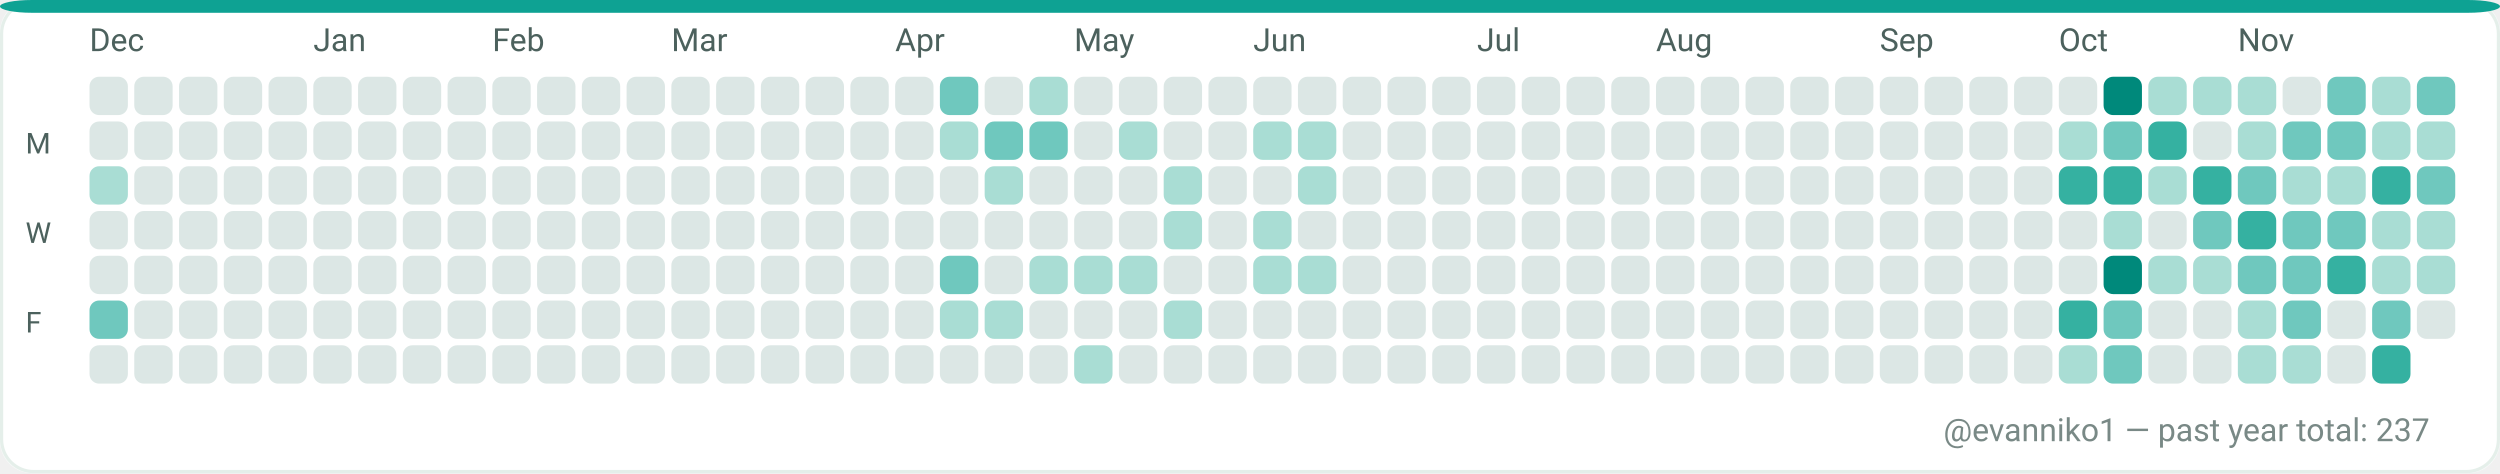
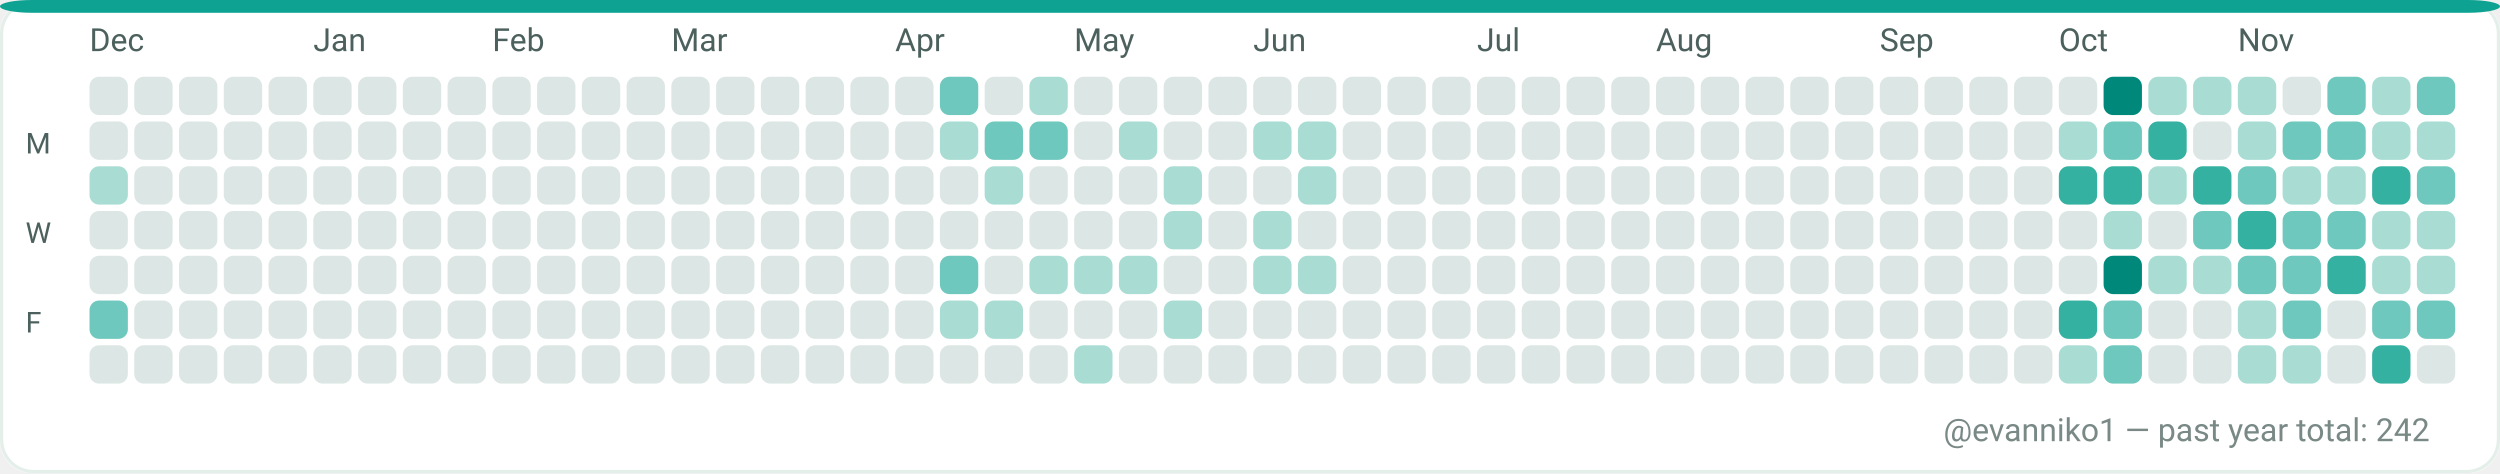
<svg xmlns="http://www.w3.org/2000/svg" width="782" height="148" viewBox="0 0 782 148" role="img" aria-label="GitHub contributions calendar for evanniko1">
  <rect x="0" y="0" width="782" height="148" rx="10" fill="#F7FAF9" />
  <rect x="0.5" y="0.5" width="781" height="147" rx="10" fill="#FFFFFF" stroke="#E5EFEA" stroke-width="1" />
  <rect x="0" y="0" width="782" height="4" rx="10" fill="#0EA293" />
  <text x="28" y="16" fill="#4C615D" font-family="ui-sans-serif, system-ui, -apple-system, Segoe UI, Roboto, Ubuntu, Cantarell, Noto Sans, Helvetica Neue, Arial" font-size="10" text-rendering="geometricPrecision">Dec</text>
  <text x="98" y="16" fill="#4C615D" font-family="ui-sans-serif, system-ui, -apple-system, Segoe UI, Roboto, Ubuntu, Cantarell, Noto Sans, Helvetica Neue, Arial" font-size="10" text-rendering="geometricPrecision">Jan</text>
  <text x="154" y="16" fill="#4C615D" font-family="ui-sans-serif, system-ui, -apple-system, Segoe UI, Roboto, Ubuntu, Cantarell, Noto Sans, Helvetica Neue, Arial" font-size="10" text-rendering="geometricPrecision">Feb</text>
  <text x="210" y="16" fill="#4C615D" font-family="ui-sans-serif, system-ui, -apple-system, Segoe UI, Roboto, Ubuntu, Cantarell, Noto Sans, Helvetica Neue, Arial" font-size="10" text-rendering="geometricPrecision">Mar</text>
  <text x="280" y="16" fill="#4C615D" font-family="ui-sans-serif, system-ui, -apple-system, Segoe UI, Roboto, Ubuntu, Cantarell, Noto Sans, Helvetica Neue, Arial" font-size="10" text-rendering="geometricPrecision">Apr</text>
  <text x="336" y="16" fill="#4C615D" font-family="ui-sans-serif, system-ui, -apple-system, Segoe UI, Roboto, Ubuntu, Cantarell, Noto Sans, Helvetica Neue, Arial" font-size="10" text-rendering="geometricPrecision">May</text>
  <text x="392" y="16" fill="#4C615D" font-family="ui-sans-serif, system-ui, -apple-system, Segoe UI, Roboto, Ubuntu, Cantarell, Noto Sans, Helvetica Neue, Arial" font-size="10" text-rendering="geometricPrecision">Jun</text>
  <text x="462" y="16" fill="#4C615D" font-family="ui-sans-serif, system-ui, -apple-system, Segoe UI, Roboto, Ubuntu, Cantarell, Noto Sans, Helvetica Neue, Arial" font-size="10" text-rendering="geometricPrecision">Jul</text>
  <text x="518" y="16" fill="#4C615D" font-family="ui-sans-serif, system-ui, -apple-system, Segoe UI, Roboto, Ubuntu, Cantarell, Noto Sans, Helvetica Neue, Arial" font-size="10" text-rendering="geometricPrecision">Aug</text>
  <text x="588" y="16" fill="#4C615D" font-family="ui-sans-serif, system-ui, -apple-system, Segoe UI, Roboto, Ubuntu, Cantarell, Noto Sans, Helvetica Neue, Arial" font-size="10" text-rendering="geometricPrecision">Sep</text>
  <text x="644" y="16" fill="#4C615D" font-family="ui-sans-serif, system-ui, -apple-system, Segoe UI, Roboto, Ubuntu, Cantarell, Noto Sans, Helvetica Neue, Arial" font-size="10" text-rendering="geometricPrecision">Oct</text>
  <text x="700" y="16" fill="#4C615D" font-family="ui-sans-serif, system-ui, -apple-system, Segoe UI, Roboto, Ubuntu, Cantarell, Noto Sans, Helvetica Neue, Arial" font-size="10" text-rendering="geometricPrecision">Nov</text>
  <text x="8" y="48" fill="#4C615D" font-family="ui-sans-serif, system-ui, -apple-system, Segoe UI, Roboto, Ubuntu, Cantarell, Noto Sans, Helvetica Neue, Arial" font-size="9" text-rendering="geometricPrecision">M</text>
  <text x="8" y="76" fill="#4C615D" font-family="ui-sans-serif, system-ui, -apple-system, Segoe UI, Roboto, Ubuntu, Cantarell, Noto Sans, Helvetica Neue, Arial" font-size="9" text-rendering="geometricPrecision">W</text>
  <text x="8" y="104" fill="#4C615D" font-family="ui-sans-serif, system-ui, -apple-system, Segoe UI, Roboto, Ubuntu, Cantarell, Noto Sans, Helvetica Neue, Arial" font-size="9" text-rendering="geometricPrecision">F</text>
  <g>
    <rect x="28" y="24" width="12" height="12" rx="3" fill="#DCE7E5" />
  </g>
  <g>
    <rect x="28" y="38" width="12" height="12" rx="3" fill="#DCE7E5" />
  </g>
  <g>
    <rect x="28" y="52" width="12" height="12" rx="3" fill="#A9DDD4" />
  </g>
  <g>
    <rect x="28" y="66" width="12" height="12" rx="3" fill="#DCE7E5" />
  </g>
  <g>
    <rect x="28" y="80" width="12" height="12" rx="3" fill="#DCE7E5" />
  </g>
  <g>
    <rect x="28" y="94" width="12" height="12" rx="3" fill="#6FC8BE" />
  </g>
  <g>
    <rect x="28" y="108" width="12" height="12" rx="3" fill="#DCE7E5" />
  </g>
  <g>
    <rect x="42" y="24" width="12" height="12" rx="3" fill="#DCE7E5" />
  </g>
  <g>
    <rect x="42" y="38" width="12" height="12" rx="3" fill="#DCE7E5" />
  </g>
  <g>
    <rect x="42" y="52" width="12" height="12" rx="3" fill="#DCE7E5" />
  </g>
  <g>
    <rect x="42" y="66" width="12" height="12" rx="3" fill="#DCE7E5" />
  </g>
  <g>
    <rect x="42" y="80" width="12" height="12" rx="3" fill="#DCE7E5" />
  </g>
  <g>
    <rect x="42" y="94" width="12" height="12" rx="3" fill="#DCE7E5" />
  </g>
  <g>
    <rect x="42" y="108" width="12" height="12" rx="3" fill="#DCE7E5" />
  </g>
  <g>
    <rect x="56" y="24" width="12" height="12" rx="3" fill="#DCE7E5" />
  </g>
  <g>
    <rect x="56" y="38" width="12" height="12" rx="3" fill="#DCE7E5" />
  </g>
  <g>
    <rect x="56" y="52" width="12" height="12" rx="3" fill="#DCE7E5" />
  </g>
  <g>
    <rect x="56" y="66" width="12" height="12" rx="3" fill="#DCE7E5" />
  </g>
  <g>
    <rect x="56" y="80" width="12" height="12" rx="3" fill="#DCE7E5" />
  </g>
  <g>
    <rect x="56" y="94" width="12" height="12" rx="3" fill="#DCE7E5" />
  </g>
  <g>
    <rect x="56" y="108" width="12" height="12" rx="3" fill="#DCE7E5" />
  </g>
  <g>
    <rect x="70" y="24" width="12" height="12" rx="3" fill="#DCE7E5" />
  </g>
  <g>
    <rect x="70" y="38" width="12" height="12" rx="3" fill="#DCE7E5" />
  </g>
  <g>
    <rect x="70" y="52" width="12" height="12" rx="3" fill="#DCE7E5" />
  </g>
  <g>
    <rect x="70" y="66" width="12" height="12" rx="3" fill="#DCE7E5" />
  </g>
  <g>
    <rect x="70" y="80" width="12" height="12" rx="3" fill="#DCE7E5" />
  </g>
  <g>
    <rect x="70" y="94" width="12" height="12" rx="3" fill="#DCE7E5" />
  </g>
  <g>
    <rect x="70" y="108" width="12" height="12" rx="3" fill="#DCE7E5" />
  </g>
  <g>
    <rect x="84" y="24" width="12" height="12" rx="3" fill="#DCE7E5" />
  </g>
  <g>
    <rect x="84" y="38" width="12" height="12" rx="3" fill="#DCE7E5" />
  </g>
  <g>
    <rect x="84" y="52" width="12" height="12" rx="3" fill="#DCE7E5" />
  </g>
  <g>
    <rect x="84" y="66" width="12" height="12" rx="3" fill="#DCE7E5" />
  </g>
  <g>
    <rect x="84" y="80" width="12" height="12" rx="3" fill="#DCE7E5" />
  </g>
  <g>
    <rect x="84" y="94" width="12" height="12" rx="3" fill="#DCE7E5" />
  </g>
  <g>
    <rect x="84" y="108" width="12" height="12" rx="3" fill="#DCE7E5" />
  </g>
  <g>
    <rect x="98" y="24" width="12" height="12" rx="3" fill="#DCE7E5" />
  </g>
  <g>
    <rect x="98" y="38" width="12" height="12" rx="3" fill="#DCE7E5" />
  </g>
  <g>
    <rect x="98" y="52" width="12" height="12" rx="3" fill="#DCE7E5" />
  </g>
  <g>
    <rect x="98" y="66" width="12" height="12" rx="3" fill="#DCE7E5" />
  </g>
  <g>
    <rect x="98" y="80" width="12" height="12" rx="3" fill="#DCE7E5" />
  </g>
  <g>
    <rect x="98" y="94" width="12" height="12" rx="3" fill="#DCE7E5" />
  </g>
  <g>
    <rect x="98" y="108" width="12" height="12" rx="3" fill="#DCE7E5" />
  </g>
  <g>
    <rect x="112" y="24" width="12" height="12" rx="3" fill="#DCE7E5" />
  </g>
  <g>
    <rect x="112" y="38" width="12" height="12" rx="3" fill="#DCE7E5" />
  </g>
  <g>
    <rect x="112" y="52" width="12" height="12" rx="3" fill="#DCE7E5" />
  </g>
  <g>
    <rect x="112" y="66" width="12" height="12" rx="3" fill="#DCE7E5" />
  </g>
  <g>
    <rect x="112" y="80" width="12" height="12" rx="3" fill="#DCE7E5" />
  </g>
  <g>
    <rect x="112" y="94" width="12" height="12" rx="3" fill="#DCE7E5" />
  </g>
  <g>
    <rect x="112" y="108" width="12" height="12" rx="3" fill="#DCE7E5" />
  </g>
  <g>
    <rect x="126" y="24" width="12" height="12" rx="3" fill="#DCE7E5" />
  </g>
  <g>
    <rect x="126" y="38" width="12" height="12" rx="3" fill="#DCE7E5" />
  </g>
  <g>
    <rect x="126" y="52" width="12" height="12" rx="3" fill="#DCE7E5" />
  </g>
  <g>
    <rect x="126" y="66" width="12" height="12" rx="3" fill="#DCE7E5" />
  </g>
  <g>
    <rect x="126" y="80" width="12" height="12" rx="3" fill="#DCE7E5" />
  </g>
  <g>
    <rect x="126" y="94" width="12" height="12" rx="3" fill="#DCE7E5" />
  </g>
  <g>
    <rect x="126" y="108" width="12" height="12" rx="3" fill="#DCE7E5" />
  </g>
  <g>
    <rect x="140" y="24" width="12" height="12" rx="3" fill="#DCE7E5" />
  </g>
  <g>
    <rect x="140" y="38" width="12" height="12" rx="3" fill="#DCE7E5" />
  </g>
  <g>
    <rect x="140" y="52" width="12" height="12" rx="3" fill="#DCE7E5" />
  </g>
  <g>
    <rect x="140" y="66" width="12" height="12" rx="3" fill="#DCE7E5" />
  </g>
  <g>
    <rect x="140" y="80" width="12" height="12" rx="3" fill="#DCE7E5" />
  </g>
  <g>
    <rect x="140" y="94" width="12" height="12" rx="3" fill="#DCE7E5" />
  </g>
  <g>
    <rect x="140" y="108" width="12" height="12" rx="3" fill="#DCE7E5" />
  </g>
  <g>
    <rect x="154" y="24" width="12" height="12" rx="3" fill="#DCE7E5" />
  </g>
  <g>
    <rect x="154" y="38" width="12" height="12" rx="3" fill="#DCE7E5" />
  </g>
  <g>
    <rect x="154" y="52" width="12" height="12" rx="3" fill="#DCE7E5" />
  </g>
  <g>
    <rect x="154" y="66" width="12" height="12" rx="3" fill="#DCE7E5" />
  </g>
  <g>
    <rect x="154" y="80" width="12" height="12" rx="3" fill="#DCE7E5" />
  </g>
  <g>
    <rect x="154" y="94" width="12" height="12" rx="3" fill="#DCE7E5" />
  </g>
  <g>
    <rect x="154" y="108" width="12" height="12" rx="3" fill="#DCE7E5" />
  </g>
  <g>
    <rect x="168" y="24" width="12" height="12" rx="3" fill="#DCE7E5" />
  </g>
  <g>
    <rect x="168" y="38" width="12" height="12" rx="3" fill="#DCE7E5" />
  </g>
  <g>
    <rect x="168" y="52" width="12" height="12" rx="3" fill="#DCE7E5" />
  </g>
  <g>
    <rect x="168" y="66" width="12" height="12" rx="3" fill="#DCE7E5" />
  </g>
  <g>
    <rect x="168" y="80" width="12" height="12" rx="3" fill="#DCE7E5" />
  </g>
  <g>
    <rect x="168" y="94" width="12" height="12" rx="3" fill="#DCE7E5" />
  </g>
  <g>
    <rect x="168" y="108" width="12" height="12" rx="3" fill="#DCE7E5" />
  </g>
  <g>
    <rect x="182" y="24" width="12" height="12" rx="3" fill="#DCE7E5" />
  </g>
  <g>
    <rect x="182" y="38" width="12" height="12" rx="3" fill="#DCE7E5" />
  </g>
  <g>
    <rect x="182" y="52" width="12" height="12" rx="3" fill="#DCE7E5" />
  </g>
  <g>
    <rect x="182" y="66" width="12" height="12" rx="3" fill="#DCE7E5" />
  </g>
  <g>
    <rect x="182" y="80" width="12" height="12" rx="3" fill="#DCE7E5" />
  </g>
  <g>
    <rect x="182" y="94" width="12" height="12" rx="3" fill="#DCE7E5" />
  </g>
  <g>
    <rect x="182" y="108" width="12" height="12" rx="3" fill="#DCE7E5" />
  </g>
  <g>
    <rect x="196" y="24" width="12" height="12" rx="3" fill="#DCE7E5" />
  </g>
  <g>
    <rect x="196" y="38" width="12" height="12" rx="3" fill="#DCE7E5" />
  </g>
  <g>
    <rect x="196" y="52" width="12" height="12" rx="3" fill="#DCE7E5" />
  </g>
  <g>
    <rect x="196" y="66" width="12" height="12" rx="3" fill="#DCE7E5" />
  </g>
  <g>
    <rect x="196" y="80" width="12" height="12" rx="3" fill="#DCE7E5" />
  </g>
  <g>
    <rect x="196" y="94" width="12" height="12" rx="3" fill="#DCE7E5" />
  </g>
  <g>
    <rect x="196" y="108" width="12" height="12" rx="3" fill="#DCE7E5" />
  </g>
  <g>
    <rect x="210" y="24" width="12" height="12" rx="3" fill="#DCE7E5" />
  </g>
  <g>
    <rect x="210" y="38" width="12" height="12" rx="3" fill="#DCE7E5" />
  </g>
  <g>
    <rect x="210" y="52" width="12" height="12" rx="3" fill="#DCE7E5" />
  </g>
  <g>
    <rect x="210" y="66" width="12" height="12" rx="3" fill="#DCE7E5" />
  </g>
  <g>
    <rect x="210" y="80" width="12" height="12" rx="3" fill="#DCE7E5" />
  </g>
  <g>
    <rect x="210" y="94" width="12" height="12" rx="3" fill="#DCE7E5" />
  </g>
  <g>
    <rect x="210" y="108" width="12" height="12" rx="3" fill="#DCE7E5" />
  </g>
  <g>
    <rect x="224" y="24" width="12" height="12" rx="3" fill="#DCE7E5" />
  </g>
  <g>
    <rect x="224" y="38" width="12" height="12" rx="3" fill="#DCE7E5" />
  </g>
  <g>
    <rect x="224" y="52" width="12" height="12" rx="3" fill="#DCE7E5" />
  </g>
  <g>
    <rect x="224" y="66" width="12" height="12" rx="3" fill="#DCE7E5" />
  </g>
  <g>
    <rect x="224" y="80" width="12" height="12" rx="3" fill="#DCE7E5" />
  </g>
  <g>
    <rect x="224" y="94" width="12" height="12" rx="3" fill="#DCE7E5" />
  </g>
  <g>
    <rect x="224" y="108" width="12" height="12" rx="3" fill="#DCE7E5" />
  </g>
  <g>
    <rect x="238" y="24" width="12" height="12" rx="3" fill="#DCE7E5" />
  </g>
  <g>
    <rect x="238" y="38" width="12" height="12" rx="3" fill="#DCE7E5" />
  </g>
  <g>
    <rect x="238" y="52" width="12" height="12" rx="3" fill="#DCE7E5" />
  </g>
  <g>
    <rect x="238" y="66" width="12" height="12" rx="3" fill="#DCE7E5" />
  </g>
  <g>
    <rect x="238" y="80" width="12" height="12" rx="3" fill="#DCE7E5" />
  </g>
  <g>
    <rect x="238" y="94" width="12" height="12" rx="3" fill="#DCE7E5" />
  </g>
  <g>
    <rect x="238" y="108" width="12" height="12" rx="3" fill="#DCE7E5" />
  </g>
  <g>
    <rect x="252" y="24" width="12" height="12" rx="3" fill="#DCE7E5" />
  </g>
  <g>
    <rect x="252" y="38" width="12" height="12" rx="3" fill="#DCE7E5" />
  </g>
  <g>
    <rect x="252" y="52" width="12" height="12" rx="3" fill="#DCE7E5" />
  </g>
  <g>
    <rect x="252" y="66" width="12" height="12" rx="3" fill="#DCE7E5" />
  </g>
  <g>
    <rect x="252" y="80" width="12" height="12" rx="3" fill="#DCE7E5" />
  </g>
  <g>
    <rect x="252" y="94" width="12" height="12" rx="3" fill="#DCE7E5" />
  </g>
  <g>
    <rect x="252" y="108" width="12" height="12" rx="3" fill="#DCE7E5" />
  </g>
  <g>
    <rect x="266" y="24" width="12" height="12" rx="3" fill="#DCE7E5" />
  </g>
  <g>
    <rect x="266" y="38" width="12" height="12" rx="3" fill="#DCE7E5" />
  </g>
  <g>
    <rect x="266" y="52" width="12" height="12" rx="3" fill="#DCE7E5" />
  </g>
  <g>
    <rect x="266" y="66" width="12" height="12" rx="3" fill="#DCE7E5" />
  </g>
  <g>
    <rect x="266" y="80" width="12" height="12" rx="3" fill="#DCE7E5" />
  </g>
  <g>
    <rect x="266" y="94" width="12" height="12" rx="3" fill="#DCE7E5" />
  </g>
  <g>
    <rect x="266" y="108" width="12" height="12" rx="3" fill="#DCE7E5" />
  </g>
  <g>
    <rect x="280" y="24" width="12" height="12" rx="3" fill="#DCE7E5" />
  </g>
  <g>
    <rect x="280" y="38" width="12" height="12" rx="3" fill="#DCE7E5" />
  </g>
  <g>
    <rect x="280" y="52" width="12" height="12" rx="3" fill="#DCE7E5" />
  </g>
  <g>
    <rect x="280" y="66" width="12" height="12" rx="3" fill="#DCE7E5" />
  </g>
  <g>
    <rect x="280" y="80" width="12" height="12" rx="3" fill="#DCE7E5" />
  </g>
  <g>
    <rect x="280" y="94" width="12" height="12" rx="3" fill="#DCE7E5" />
  </g>
  <g>
    <rect x="280" y="108" width="12" height="12" rx="3" fill="#DCE7E5" />
  </g>
  <g>
    <rect x="294" y="24" width="12" height="12" rx="3" fill="#6FC8BE" />
  </g>
  <g>
    <rect x="294" y="38" width="12" height="12" rx="3" fill="#A9DDD4" />
  </g>
  <g>
    <rect x="294" y="52" width="12" height="12" rx="3" fill="#DCE7E5" />
  </g>
  <g>
    <rect x="294" y="66" width="12" height="12" rx="3" fill="#DCE7E5" />
  </g>
  <g>
    <rect x="294" y="80" width="12" height="12" rx="3" fill="#6FC8BE" />
  </g>
  <g>
    <rect x="294" y="94" width="12" height="12" rx="3" fill="#A9DDD4" />
  </g>
  <g>
    <rect x="294" y="108" width="12" height="12" rx="3" fill="#DCE7E5" />
  </g>
  <g>
    <rect x="308" y="24" width="12" height="12" rx="3" fill="#DCE7E5" />
  </g>
  <g>
    <rect x="308" y="38" width="12" height="12" rx="3" fill="#6FC8BE" />
  </g>
  <g>
    <rect x="308" y="52" width="12" height="12" rx="3" fill="#A9DDD4" />
  </g>
  <g>
    <rect x="308" y="66" width="12" height="12" rx="3" fill="#DCE7E5" />
  </g>
  <g>
    <rect x="308" y="80" width="12" height="12" rx="3" fill="#DCE7E5" />
  </g>
  <g>
    <rect x="308" y="94" width="12" height="12" rx="3" fill="#A9DDD4" />
  </g>
  <g>
    <rect x="308" y="108" width="12" height="12" rx="3" fill="#DCE7E5" />
  </g>
  <g>
    <rect x="322" y="24" width="12" height="12" rx="3" fill="#A9DDD4" />
  </g>
  <g>
    <rect x="322" y="38" width="12" height="12" rx="3" fill="#6FC8BE" />
  </g>
  <g>
    <rect x="322" y="52" width="12" height="12" rx="3" fill="#DCE7E5" />
  </g>
  <g>
    <rect x="322" y="66" width="12" height="12" rx="3" fill="#DCE7E5" />
  </g>
  <g>
    <rect x="322" y="80" width="12" height="12" rx="3" fill="#A9DDD4" />
  </g>
  <g>
    <rect x="322" y="94" width="12" height="12" rx="3" fill="#DCE7E5" />
  </g>
  <g>
    <rect x="322" y="108" width="12" height="12" rx="3" fill="#DCE7E5" />
  </g>
  <g>
    <rect x="336" y="24" width="12" height="12" rx="3" fill="#DCE7E5" />
  </g>
  <g>
    <rect x="336" y="38" width="12" height="12" rx="3" fill="#DCE7E5" />
  </g>
  <g>
    <rect x="336" y="52" width="12" height="12" rx="3" fill="#DCE7E5" />
  </g>
  <g>
    <rect x="336" y="66" width="12" height="12" rx="3" fill="#DCE7E5" />
  </g>
  <g>
    <rect x="336" y="80" width="12" height="12" rx="3" fill="#A9DDD4" />
  </g>
  <g>
    <rect x="336" y="94" width="12" height="12" rx="3" fill="#DCE7E5" />
  </g>
  <g>
    <rect x="336" y="108" width="12" height="12" rx="3" fill="#A9DDD4" />
  </g>
  <g>
    <rect x="350" y="24" width="12" height="12" rx="3" fill="#DCE7E5" />
  </g>
  <g>
    <rect x="350" y="38" width="12" height="12" rx="3" fill="#A9DDD4" />
  </g>
  <g>
    <rect x="350" y="52" width="12" height="12" rx="3" fill="#DCE7E5" />
  </g>
  <g>
    <rect x="350" y="66" width="12" height="12" rx="3" fill="#DCE7E5" />
  </g>
  <g>
    <rect x="350" y="80" width="12" height="12" rx="3" fill="#A9DDD4" />
  </g>
  <g>
    <rect x="350" y="94" width="12" height="12" rx="3" fill="#DCE7E5" />
  </g>
  <g>
    <rect x="350" y="108" width="12" height="12" rx="3" fill="#DCE7E5" />
  </g>
  <g>
    <rect x="364" y="24" width="12" height="12" rx="3" fill="#DCE7E5" />
  </g>
  <g>
    <rect x="364" y="38" width="12" height="12" rx="3" fill="#DCE7E5" />
  </g>
  <g>
    <rect x="364" y="52" width="12" height="12" rx="3" fill="#A9DDD4" />
  </g>
  <g>
    <rect x="364" y="66" width="12" height="12" rx="3" fill="#A9DDD4" />
  </g>
  <g>
    <rect x="364" y="80" width="12" height="12" rx="3" fill="#DCE7E5" />
  </g>
  <g>
    <rect x="364" y="94" width="12" height="12" rx="3" fill="#A9DDD4" />
  </g>
  <g>
    <rect x="364" y="108" width="12" height="12" rx="3" fill="#DCE7E5" />
  </g>
  <g>
    <rect x="378" y="24" width="12" height="12" rx="3" fill="#DCE7E5" />
  </g>
  <g>
    <rect x="378" y="38" width="12" height="12" rx="3" fill="#DCE7E5" />
  </g>
  <g>
    <rect x="378" y="52" width="12" height="12" rx="3" fill="#DCE7E5" />
  </g>
  <g>
    <rect x="378" y="66" width="12" height="12" rx="3" fill="#DCE7E5" />
  </g>
  <g>
    <rect x="378" y="80" width="12" height="12" rx="3" fill="#DCE7E5" />
  </g>
  <g>
    <rect x="378" y="94" width="12" height="12" rx="3" fill="#DCE7E5" />
  </g>
  <g>
    <rect x="378" y="108" width="12" height="12" rx="3" fill="#DCE7E5" />
  </g>
  <g>
    <rect x="392" y="24" width="12" height="12" rx="3" fill="#DCE7E5" />
  </g>
  <g>
    <rect x="392" y="38" width="12" height="12" rx="3" fill="#A9DDD4" />
  </g>
  <g>
    <rect x="392" y="52" width="12" height="12" rx="3" fill="#DCE7E5" />
  </g>
  <g>
    <rect x="392" y="66" width="12" height="12" rx="3" fill="#A9DDD4" />
  </g>
  <g>
    <rect x="392" y="80" width="12" height="12" rx="3" fill="#A9DDD4" />
  </g>
  <g>
    <rect x="392" y="94" width="12" height="12" rx="3" fill="#DCE7E5" />
  </g>
  <g>
    <rect x="392" y="108" width="12" height="12" rx="3" fill="#DCE7E5" />
  </g>
  <g>
    <rect x="406" y="24" width="12" height="12" rx="3" fill="#DCE7E5" />
  </g>
  <g>
    <rect x="406" y="38" width="12" height="12" rx="3" fill="#A9DDD4" />
  </g>
  <g>
    <rect x="406" y="52" width="12" height="12" rx="3" fill="#A9DDD4" />
  </g>
  <g>
    <rect x="406" y="66" width="12" height="12" rx="3" fill="#DCE7E5" />
  </g>
  <g>
    <rect x="406" y="80" width="12" height="12" rx="3" fill="#A9DDD4" />
  </g>
  <g>
    <rect x="406" y="94" width="12" height="12" rx="3" fill="#DCE7E5" />
  </g>
  <g>
    <rect x="406" y="108" width="12" height="12" rx="3" fill="#DCE7E5" />
  </g>
  <g>
    <rect x="420" y="24" width="12" height="12" rx="3" fill="#DCE7E5" />
  </g>
  <g>
    <rect x="420" y="38" width="12" height="12" rx="3" fill="#DCE7E5" />
  </g>
  <g>
    <rect x="420" y="52" width="12" height="12" rx="3" fill="#DCE7E5" />
  </g>
  <g>
    <rect x="420" y="66" width="12" height="12" rx="3" fill="#DCE7E5" />
  </g>
  <g>
    <rect x="420" y="80" width="12" height="12" rx="3" fill="#DCE7E5" />
  </g>
  <g>
    <rect x="420" y="94" width="12" height="12" rx="3" fill="#DCE7E5" />
  </g>
  <g>
    <rect x="420" y="108" width="12" height="12" rx="3" fill="#DCE7E5" />
  </g>
  <g>
    <rect x="434" y="24" width="12" height="12" rx="3" fill="#DCE7E5" />
  </g>
  <g>
    <rect x="434" y="38" width="12" height="12" rx="3" fill="#DCE7E5" />
  </g>
  <g>
    <rect x="434" y="52" width="12" height="12" rx="3" fill="#DCE7E5" />
  </g>
  <g>
    <rect x="434" y="66" width="12" height="12" rx="3" fill="#DCE7E5" />
  </g>
  <g>
    <rect x="434" y="80" width="12" height="12" rx="3" fill="#DCE7E5" />
  </g>
  <g>
    <rect x="434" y="94" width="12" height="12" rx="3" fill="#DCE7E5" />
  </g>
  <g>
    <rect x="434" y="108" width="12" height="12" rx="3" fill="#DCE7E5" />
  </g>
  <g>
    <rect x="448" y="24" width="12" height="12" rx="3" fill="#DCE7E5" />
  </g>
  <g>
    <rect x="448" y="38" width="12" height="12" rx="3" fill="#DCE7E5" />
  </g>
  <g>
    <rect x="448" y="52" width="12" height="12" rx="3" fill="#DCE7E5" />
  </g>
  <g>
    <rect x="448" y="66" width="12" height="12" rx="3" fill="#DCE7E5" />
  </g>
  <g>
    <rect x="448" y="80" width="12" height="12" rx="3" fill="#DCE7E5" />
  </g>
  <g>
    <rect x="448" y="94" width="12" height="12" rx="3" fill="#DCE7E5" />
  </g>
  <g>
    <rect x="448" y="108" width="12" height="12" rx="3" fill="#DCE7E5" />
  </g>
  <g>
    <rect x="462" y="24" width="12" height="12" rx="3" fill="#DCE7E5" />
  </g>
  <g>
    <rect x="462" y="38" width="12" height="12" rx="3" fill="#DCE7E5" />
  </g>
  <g>
    <rect x="462" y="52" width="12" height="12" rx="3" fill="#DCE7E5" />
  </g>
  <g>
    <rect x="462" y="66" width="12" height="12" rx="3" fill="#DCE7E5" />
  </g>
  <g>
    <rect x="462" y="80" width="12" height="12" rx="3" fill="#DCE7E5" />
  </g>
  <g>
    <rect x="462" y="94" width="12" height="12" rx="3" fill="#DCE7E5" />
  </g>
  <g>
    <rect x="462" y="108" width="12" height="12" rx="3" fill="#DCE7E5" />
  </g>
  <g>
    <rect x="476" y="24" width="12" height="12" rx="3" fill="#DCE7E5" />
  </g>
  <g>
    <rect x="476" y="38" width="12" height="12" rx="3" fill="#DCE7E5" />
  </g>
  <g>
    <rect x="476" y="52" width="12" height="12" rx="3" fill="#DCE7E5" />
  </g>
  <g>
    <rect x="476" y="66" width="12" height="12" rx="3" fill="#DCE7E5" />
  </g>
  <g>
    <rect x="476" y="80" width="12" height="12" rx="3" fill="#DCE7E5" />
  </g>
  <g>
    <rect x="476" y="94" width="12" height="12" rx="3" fill="#DCE7E5" />
  </g>
  <g>
    <rect x="476" y="108" width="12" height="12" rx="3" fill="#DCE7E5" />
  </g>
  <g>
    <rect x="490" y="24" width="12" height="12" rx="3" fill="#DCE7E5" />
  </g>
  <g>
    <rect x="490" y="38" width="12" height="12" rx="3" fill="#DCE7E5" />
  </g>
  <g>
    <rect x="490" y="52" width="12" height="12" rx="3" fill="#DCE7E5" />
  </g>
  <g>
    <rect x="490" y="66" width="12" height="12" rx="3" fill="#DCE7E5" />
  </g>
  <g>
    <rect x="490" y="80" width="12" height="12" rx="3" fill="#DCE7E5" />
  </g>
  <g>
    <rect x="490" y="94" width="12" height="12" rx="3" fill="#DCE7E5" />
  </g>
  <g>
    <rect x="490" y="108" width="12" height="12" rx="3" fill="#DCE7E5" />
  </g>
  <g>
    <rect x="504" y="24" width="12" height="12" rx="3" fill="#DCE7E5" />
  </g>
  <g>
    <rect x="504" y="38" width="12" height="12" rx="3" fill="#DCE7E5" />
  </g>
  <g>
    <rect x="504" y="52" width="12" height="12" rx="3" fill="#DCE7E5" />
  </g>
  <g>
    <rect x="504" y="66" width="12" height="12" rx="3" fill="#DCE7E5" />
  </g>
  <g>
    <rect x="504" y="80" width="12" height="12" rx="3" fill="#DCE7E5" />
  </g>
  <g>
    <rect x="504" y="94" width="12" height="12" rx="3" fill="#DCE7E5" />
  </g>
  <g>
    <rect x="504" y="108" width="12" height="12" rx="3" fill="#DCE7E5" />
  </g>
  <g>
    <rect x="518" y="24" width="12" height="12" rx="3" fill="#DCE7E5" />
  </g>
  <g>
    <rect x="518" y="38" width="12" height="12" rx="3" fill="#DCE7E5" />
  </g>
  <g>
    <rect x="518" y="52" width="12" height="12" rx="3" fill="#DCE7E5" />
  </g>
  <g>
    <rect x="518" y="66" width="12" height="12" rx="3" fill="#DCE7E5" />
  </g>
  <g>
    <rect x="518" y="80" width="12" height="12" rx="3" fill="#DCE7E5" />
  </g>
  <g>
    <rect x="518" y="94" width="12" height="12" rx="3" fill="#DCE7E5" />
  </g>
  <g>
    <rect x="518" y="108" width="12" height="12" rx="3" fill="#DCE7E5" />
  </g>
  <g>
    <rect x="532" y="24" width="12" height="12" rx="3" fill="#DCE7E5" />
  </g>
  <g>
    <rect x="532" y="38" width="12" height="12" rx="3" fill="#DCE7E5" />
  </g>
  <g>
    <rect x="532" y="52" width="12" height="12" rx="3" fill="#DCE7E5" />
  </g>
  <g>
    <rect x="532" y="66" width="12" height="12" rx="3" fill="#DCE7E5" />
  </g>
  <g>
    <rect x="532" y="80" width="12" height="12" rx="3" fill="#DCE7E5" />
  </g>
  <g>
    <rect x="532" y="94" width="12" height="12" rx="3" fill="#DCE7E5" />
  </g>
  <g>
    <rect x="532" y="108" width="12" height="12" rx="3" fill="#DCE7E5" />
  </g>
  <g>
    <rect x="546" y="24" width="12" height="12" rx="3" fill="#DCE7E5" />
  </g>
  <g>
    <rect x="546" y="38" width="12" height="12" rx="3" fill="#DCE7E5" />
  </g>
  <g>
    <rect x="546" y="52" width="12" height="12" rx="3" fill="#DCE7E5" />
  </g>
  <g>
    <rect x="546" y="66" width="12" height="12" rx="3" fill="#DCE7E5" />
  </g>
  <g>
    <rect x="546" y="80" width="12" height="12" rx="3" fill="#DCE7E5" />
  </g>
  <g>
    <rect x="546" y="94" width="12" height="12" rx="3" fill="#DCE7E5" />
  </g>
  <g>
    <rect x="546" y="108" width="12" height="12" rx="3" fill="#DCE7E5" />
  </g>
  <g>
    <rect x="560" y="24" width="12" height="12" rx="3" fill="#DCE7E5" />
  </g>
  <g>
    <rect x="560" y="38" width="12" height="12" rx="3" fill="#DCE7E5" />
  </g>
  <g>
    <rect x="560" y="52" width="12" height="12" rx="3" fill="#DCE7E5" />
  </g>
  <g>
    <rect x="560" y="66" width="12" height="12" rx="3" fill="#DCE7E5" />
  </g>
  <g>
    <rect x="560" y="80" width="12" height="12" rx="3" fill="#DCE7E5" />
  </g>
  <g>
    <rect x="560" y="94" width="12" height="12" rx="3" fill="#DCE7E5" />
  </g>
  <g>
    <rect x="560" y="108" width="12" height="12" rx="3" fill="#DCE7E5" />
  </g>
  <g>
    <rect x="574" y="24" width="12" height="12" rx="3" fill="#DCE7E5" />
  </g>
  <g>
    <rect x="574" y="38" width="12" height="12" rx="3" fill="#DCE7E5" />
  </g>
  <g>
    <rect x="574" y="52" width="12" height="12" rx="3" fill="#DCE7E5" />
  </g>
  <g>
    <rect x="574" y="66" width="12" height="12" rx="3" fill="#DCE7E5" />
  </g>
  <g>
    <rect x="574" y="80" width="12" height="12" rx="3" fill="#DCE7E5" />
  </g>
  <g>
    <rect x="574" y="94" width="12" height="12" rx="3" fill="#DCE7E5" />
  </g>
  <g>
    <rect x="574" y="108" width="12" height="12" rx="3" fill="#DCE7E5" />
  </g>
  <g>
    <rect x="588" y="24" width="12" height="12" rx="3" fill="#DCE7E5" />
  </g>
  <g>
    <rect x="588" y="38" width="12" height="12" rx="3" fill="#DCE7E5" />
  </g>
  <g>
    <rect x="588" y="52" width="12" height="12" rx="3" fill="#DCE7E5" />
  </g>
  <g>
    <rect x="588" y="66" width="12" height="12" rx="3" fill="#DCE7E5" />
  </g>
  <g>
    <rect x="588" y="80" width="12" height="12" rx="3" fill="#DCE7E5" />
  </g>
  <g>
    <rect x="588" y="94" width="12" height="12" rx="3" fill="#DCE7E5" />
  </g>
  <g>
    <rect x="588" y="108" width="12" height="12" rx="3" fill="#DCE7E5" />
  </g>
  <g>
    <rect x="602" y="24" width="12" height="12" rx="3" fill="#DCE7E5" />
  </g>
  <g>
    <rect x="602" y="38" width="12" height="12" rx="3" fill="#DCE7E5" />
  </g>
  <g>
    <rect x="602" y="52" width="12" height="12" rx="3" fill="#DCE7E5" />
  </g>
  <g>
    <rect x="602" y="66" width="12" height="12" rx="3" fill="#DCE7E5" />
  </g>
  <g>
    <rect x="602" y="80" width="12" height="12" rx="3" fill="#DCE7E5" />
  </g>
  <g>
    <rect x="602" y="94" width="12" height="12" rx="3" fill="#DCE7E5" />
  </g>
  <g>
    <rect x="602" y="108" width="12" height="12" rx="3" fill="#DCE7E5" />
  </g>
  <g>
    <rect x="616" y="24" width="12" height="12" rx="3" fill="#DCE7E5" />
  </g>
  <g>
    <rect x="616" y="38" width="12" height="12" rx="3" fill="#DCE7E5" />
  </g>
  <g>
    <rect x="616" y="52" width="12" height="12" rx="3" fill="#DCE7E5" />
  </g>
  <g>
    <rect x="616" y="66" width="12" height="12" rx="3" fill="#DCE7E5" />
  </g>
  <g>
    <rect x="616" y="80" width="12" height="12" rx="3" fill="#DCE7E5" />
  </g>
  <g>
    <rect x="616" y="94" width="12" height="12" rx="3" fill="#DCE7E5" />
  </g>
  <g>
    <rect x="616" y="108" width="12" height="12" rx="3" fill="#DCE7E5" />
  </g>
  <g>
    <rect x="630" y="24" width="12" height="12" rx="3" fill="#DCE7E5" />
  </g>
  <g>
    <rect x="630" y="38" width="12" height="12" rx="3" fill="#DCE7E5" />
  </g>
  <g>
    <rect x="630" y="52" width="12" height="12" rx="3" fill="#DCE7E5" />
  </g>
  <g>
    <rect x="630" y="66" width="12" height="12" rx="3" fill="#DCE7E5" />
  </g>
  <g>
    <rect x="630" y="80" width="12" height="12" rx="3" fill="#DCE7E5" />
  </g>
  <g>
    <rect x="630" y="94" width="12" height="12" rx="3" fill="#DCE7E5" />
  </g>
  <g>
    <rect x="630" y="108" width="12" height="12" rx="3" fill="#DCE7E5" />
  </g>
  <g>
    <rect x="644" y="24" width="12" height="12" rx="3" fill="#DCE7E5" />
  </g>
  <g>
    <rect x="644" y="38" width="12" height="12" rx="3" fill="#A9DDD4" />
  </g>
  <g>
    <rect x="644" y="52" width="12" height="12" rx="3" fill="#35B1A1" />
  </g>
  <g>
    <rect x="644" y="66" width="12" height="12" rx="3" fill="#DCE7E5" />
  </g>
  <g>
    <rect x="644" y="80" width="12" height="12" rx="3" fill="#DCE7E5" />
  </g>
  <g>
    <rect x="644" y="94" width="12" height="12" rx="3" fill="#35B1A1" />
  </g>
  <g>
    <rect x="644" y="108" width="12" height="12" rx="3" fill="#A9DDD4" />
  </g>
  <g>
    <rect x="658" y="24" width="12" height="12" rx="3" fill="#00897B" />
  </g>
  <g>
    <rect x="658" y="38" width="12" height="12" rx="3" fill="#6FC8BE" />
  </g>
  <g>
    <rect x="658" y="52" width="12" height="12" rx="3" fill="#35B1A1" />
  </g>
  <g>
    <rect x="658" y="66" width="12" height="12" rx="3" fill="#A9DDD4" />
  </g>
  <g>
    <rect x="658" y="80" width="12" height="12" rx="3" fill="#00897B" />
  </g>
  <g>
    <rect x="658" y="94" width="12" height="12" rx="3" fill="#6FC8BE" />
  </g>
  <g>
    <rect x="658" y="108" width="12" height="12" rx="3" fill="#6FC8BE" />
  </g>
  <g>
    <rect x="672" y="24" width="12" height="12" rx="3" fill="#A9DDD4" />
  </g>
  <g>
    <rect x="672" y="38" width="12" height="12" rx="3" fill="#35B1A1" />
  </g>
  <g>
    <rect x="672" y="52" width="12" height="12" rx="3" fill="#A9DDD4" />
  </g>
  <g>
    <rect x="672" y="66" width="12" height="12" rx="3" fill="#DCE7E5" />
  </g>
  <g>
    <rect x="672" y="80" width="12" height="12" rx="3" fill="#A9DDD4" />
  </g>
  <g>
    <rect x="672" y="94" width="12" height="12" rx="3" fill="#DCE7E5" />
  </g>
  <g>
    <rect x="672" y="108" width="12" height="12" rx="3" fill="#DCE7E5" />
  </g>
  <g>
    <rect x="686" y="24" width="12" height="12" rx="3" fill="#A9DDD4" />
  </g>
  <g>
    <rect x="686" y="38" width="12" height="12" rx="3" fill="#DCE7E5" />
  </g>
  <g>
    <rect x="686" y="52" width="12" height="12" rx="3" fill="#35B1A1" />
  </g>
  <g>
    <rect x="686" y="66" width="12" height="12" rx="3" fill="#6FC8BE" />
  </g>
  <g>
    <rect x="686" y="80" width="12" height="12" rx="3" fill="#A9DDD4" />
  </g>
  <g>
    <rect x="686" y="94" width="12" height="12" rx="3" fill="#DCE7E5" />
  </g>
  <g>
    <rect x="686" y="108" width="12" height="12" rx="3" fill="#DCE7E5" />
  </g>
  <g>
    <rect x="700" y="24" width="12" height="12" rx="3" fill="#A9DDD4" />
  </g>
  <g>
    <rect x="700" y="38" width="12" height="12" rx="3" fill="#A9DDD4" />
  </g>
  <g>
    <rect x="700" y="52" width="12" height="12" rx="3" fill="#6FC8BE" />
  </g>
  <g>
    <rect x="700" y="66" width="12" height="12" rx="3" fill="#35B1A1" />
  </g>
  <g>
    <rect x="700" y="80" width="12" height="12" rx="3" fill="#6FC8BE" />
  </g>
  <g>
    <rect x="700" y="94" width="12" height="12" rx="3" fill="#A9DDD4" />
  </g>
  <g>
    <rect x="700" y="108" width="12" height="12" rx="3" fill="#A9DDD4" />
  </g>
  <g>
    <rect x="714" y="24" width="12" height="12" rx="3" fill="#DCE7E5" />
  </g>
  <g>
    <rect x="714" y="38" width="12" height="12" rx="3" fill="#6FC8BE" />
  </g>
  <g>
    <rect x="714" y="52" width="12" height="12" rx="3" fill="#A9DDD4" />
  </g>
  <g>
    <rect x="714" y="66" width="12" height="12" rx="3" fill="#6FC8BE" />
  </g>
  <g>
    <rect x="714" y="80" width="12" height="12" rx="3" fill="#6FC8BE" />
  </g>
  <g>
    <rect x="714" y="94" width="12" height="12" rx="3" fill="#6FC8BE" />
  </g>
  <g>
    <rect x="714" y="108" width="12" height="12" rx="3" fill="#A9DDD4" />
  </g>
  <g>
    <rect x="728" y="24" width="12" height="12" rx="3" fill="#6FC8BE" />
  </g>
  <g>
    <rect x="728" y="38" width="12" height="12" rx="3" fill="#6FC8BE" />
  </g>
  <g>
    <rect x="728" y="52" width="12" height="12" rx="3" fill="#A9DDD4" />
  </g>
  <g>
    <rect x="728" y="66" width="12" height="12" rx="3" fill="#6FC8BE" />
  </g>
  <g>
    <rect x="728" y="80" width="12" height="12" rx="3" fill="#35B1A1" />
  </g>
  <g>
    <rect x="728" y="94" width="12" height="12" rx="3" fill="#DCE7E5" />
  </g>
  <g>
    <rect x="728" y="108" width="12" height="12" rx="3" fill="#DCE7E5" />
  </g>
  <g>
    <rect x="742" y="24" width="12" height="12" rx="3" fill="#A9DDD4" />
  </g>
  <g>
    <rect x="742" y="38" width="12" height="12" rx="3" fill="#A9DDD4" />
  </g>
  <g>
    <rect x="742" y="52" width="12" height="12" rx="3" fill="#35B1A1" />
  </g>
  <g>
    <rect x="742" y="66" width="12" height="12" rx="3" fill="#A9DDD4" />
  </g>
  <g>
    <rect x="742" y="80" width="12" height="12" rx="3" fill="#A9DDD4" />
  </g>
  <g>
    <rect x="742" y="94" width="12" height="12" rx="3" fill="#6FC8BE" />
  </g>
  <g>
    <rect x="742" y="108" width="12" height="12" rx="3" fill="#35B1A1" />
  </g>
  <g>
    <rect x="756" y="24" width="12" height="12" rx="3" fill="#6FC8BE" />
  </g>
  <g>
    <rect x="756" y="38" width="12" height="12" rx="3" fill="#A9DDD4" />
  </g>
  <g>
    <rect x="756" y="52" width="12" height="12" rx="3" fill="#6FC8BE" />
  </g>
  <g>
    <rect x="756" y="66" width="12" height="12" rx="3" fill="#A9DDD4" />
  </g>
  <g>
    <rect x="756" y="80" width="12" height="12" rx="3" fill="#A9DDD4" />
  </g>
  <g>
-     <rect x="756" y="94" width="12" height="12" rx="3" fill="#DCE7E5" />
-   </g>
-   <text x="760" y="138" fill="#4C615D" font-family="ui-sans-serif, system-ui, -apple-system, Segoe UI, Roboto, Ubuntu, Cantarell, Noto Sans, Helvetica Neue, Arial" font-size="10" text-anchor="end" opacity="0.75">@evanniko1 — past year total: 237</text>
+     <rect x="756" y="94" width="12" height="12" rx="3" fill="#6FC8BE" />
+   </g>
+   <g>
+     <rect x="756" y="108" width="12" height="12" rx="3" fill="#DCE7E5" />
+   </g>
+   <text x="760" y="138" fill="#4C615D" font-family="ui-sans-serif, system-ui, -apple-system, Segoe UI, Roboto, Ubuntu, Cantarell, Noto Sans, Helvetica Neue, Arial" font-size="10" text-anchor="end" opacity="0.75">@evanniko1 — past year total: 242</text>
</svg>
